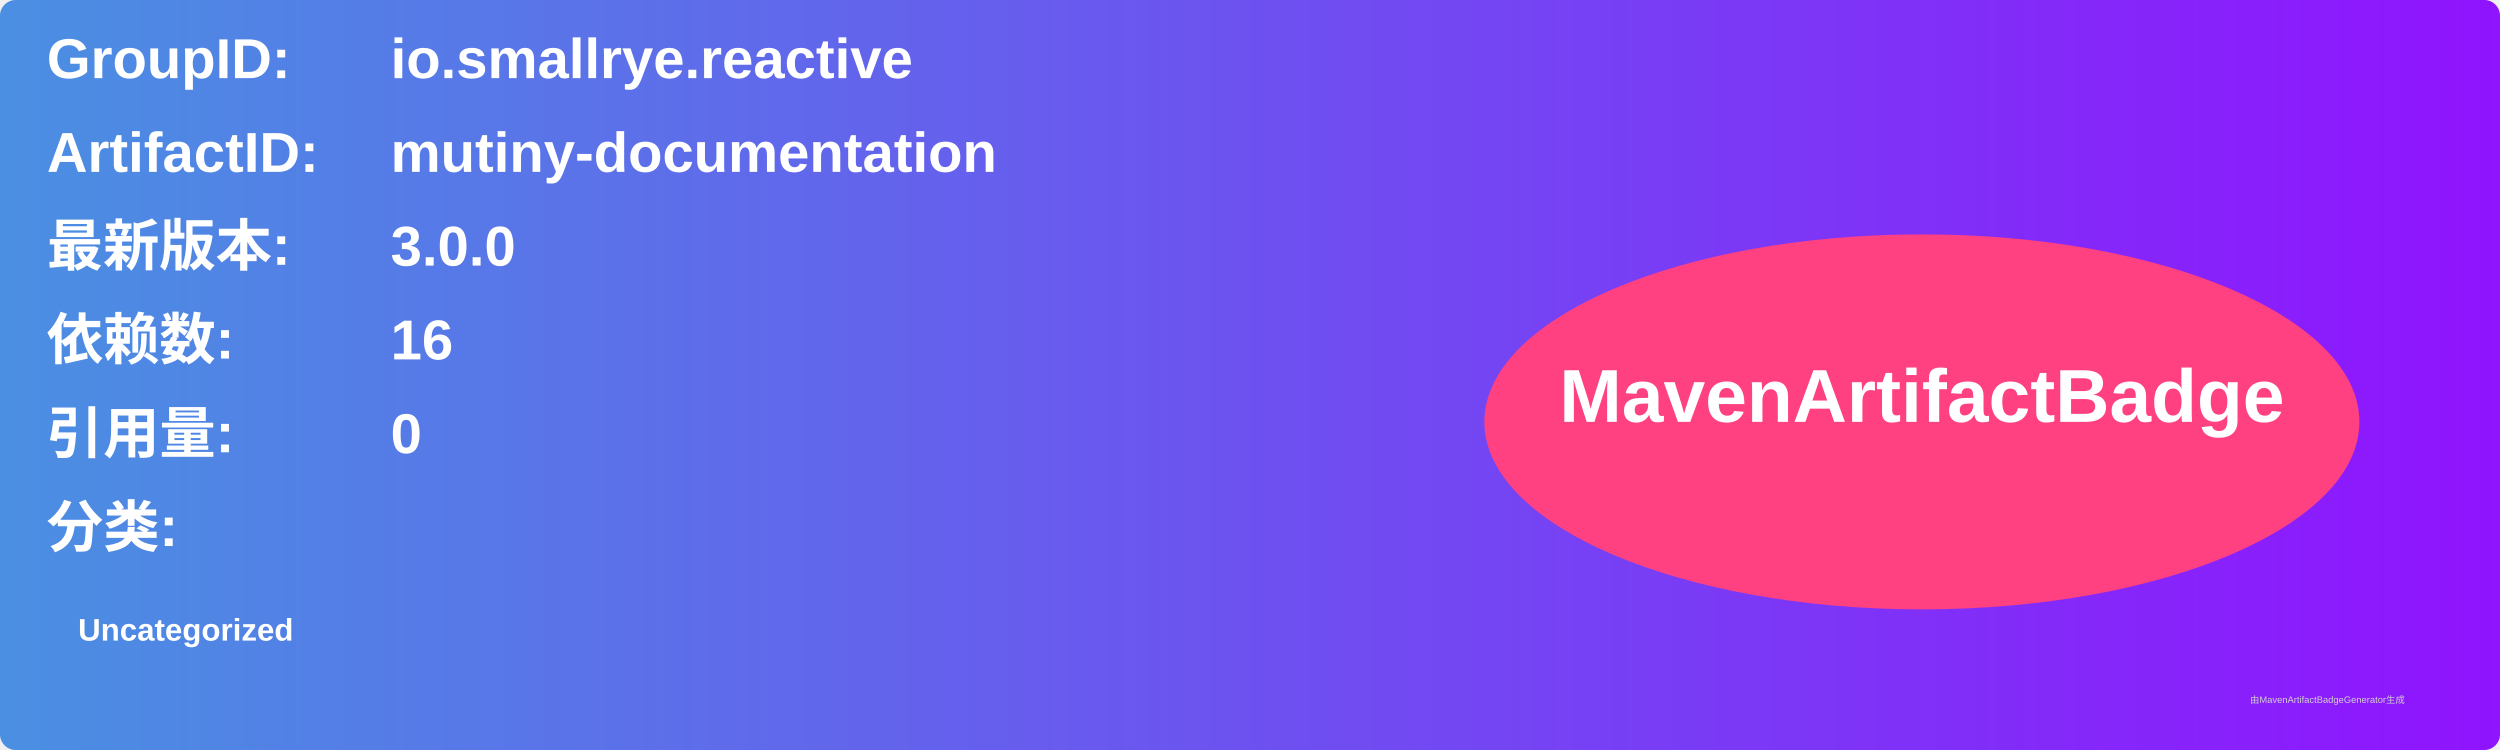
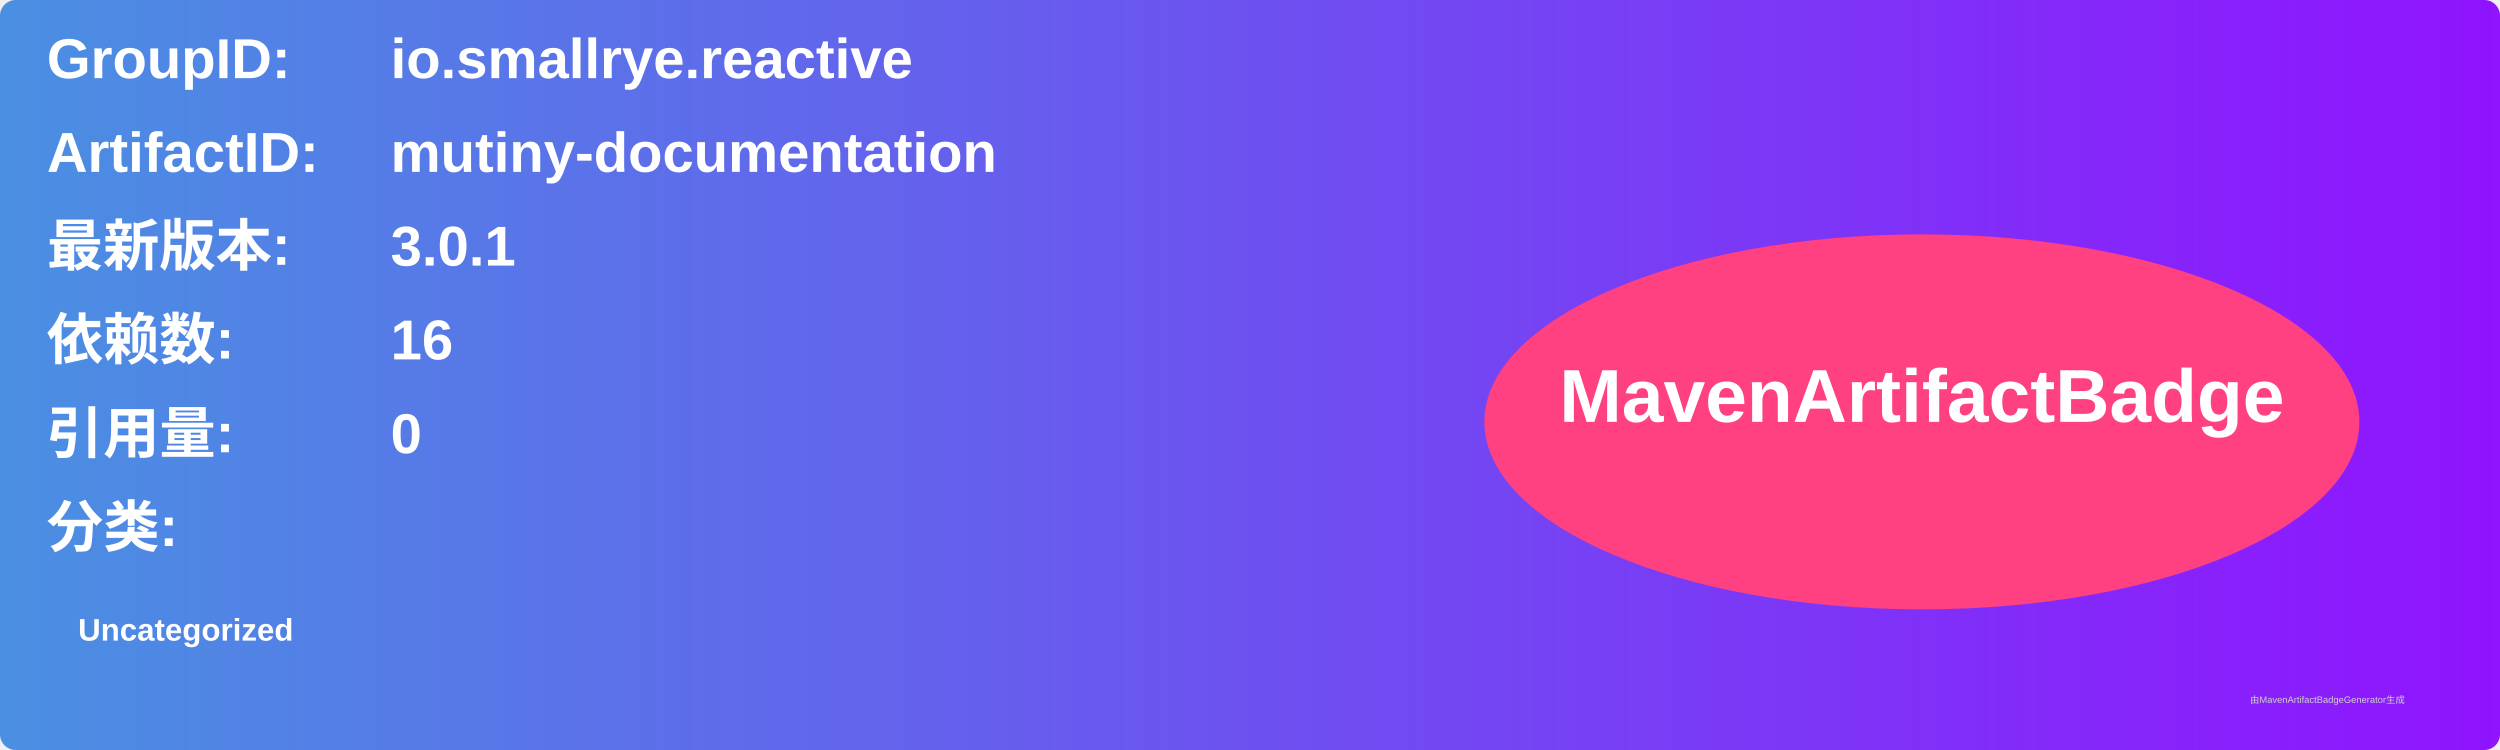
<svg xmlns="http://www.w3.org/2000/svg" width="800" height="240" viewBox="0 0 800 240">
  <linearGradient id="grad" x1="0%" y1="0%" x2="100%" y2="0%">
    <stop offset="0%" stop-color="#4a90e2" />
    <stop offset="100%" stop-color="#9013fe" />
  </linearGradient>
  <rect width="100%" height="100%" rx="5" ry="5" fill="url(#grad)" />
  <g transform="translate(15, 15)">
    <text x="0" y="10" font-family="Arial" font-size="18" fill="white" font-weight="bold" width="260">GroupID:</text>
    <text x="110" y="10" font-family="Arial" font-size="18" fill="white" font-weight="bold" width="460">io.smallrye.reactive</text>
    <text x="0" y="40" font-family="Arial" font-size="18" fill="white" font-weight="bold" width="260">ArtifactID:</text>
    <text x="110" y="40" font-family="Arial" font-size="18" fill="white" font-weight="bold" width="460">mutiny-documentation</text>
    <text x="0" y="70" font-family="Arial" font-size="18" fill="white" font-weight="bold">最新版本:</text>
    <text x="110" y="70" font-family="Arial" font-size="18" fill="white" font-weight="bold">
-       <tspan font-weight="bold">3.0.0</tspan>
+       <tspan font-weight="bold">3.0.1</tspan>
    </text>
    <text x="0" y="100" font-family="Arial" font-size="18" fill="white" font-weight="bold">依赖数: </text>
    <text x="110" y="100" font-family="Arial" font-size="18" fill="white">
      <tspan font-weight="bold">16</tspan>
    </text>
    <text x="0" y="130" font-family="Arial" font-size="18" fill="white" font-weight="bold">引用量: </text>
    <text x="110" y="130" font-family="Arial" font-size="18" fill="white">
      <tspan font-weight="bold">0</tspan>
    </text>
    <text x="0" y="160" font-family="Arial" font-size="18" fill="white" font-weight="bold">分类:</text>
    <text x="10" y="190" font-family="Arial" font-size="10" fill="white">
      <tspan font-weight="bold">Uncategorized</tspan>
    </text>
    <ellipse cx="600" cy="120" rx="140" ry="60" fill="#ff4081" />
    <text x="600" y="120" text-anchor="middle" font-family="Arial" font-size="24" fill="white" font-weight="bold">MavenArtifactBadge</text>
  </g>
  <text x="720" y="225" font-family="Arial" font-size="3" fill="#d0d0d0">由MavenArtifactBadgeGenerator生成</text>
</svg>
